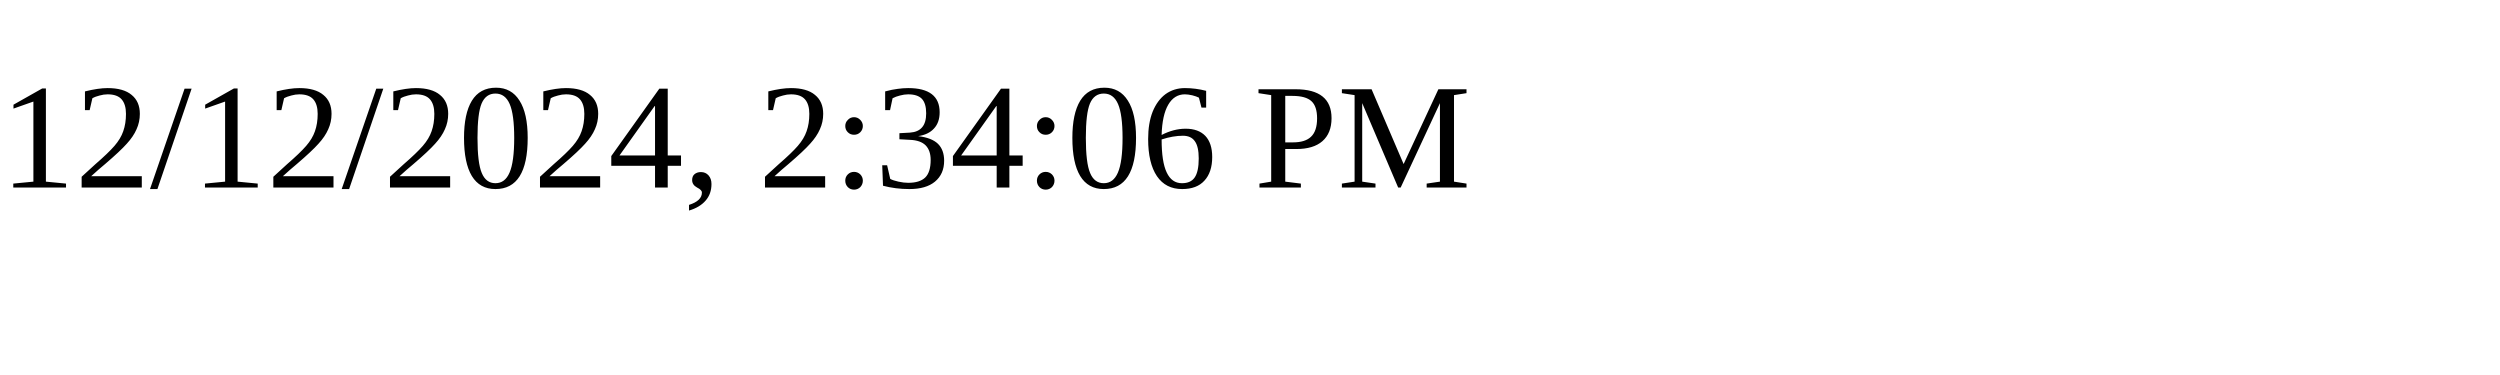
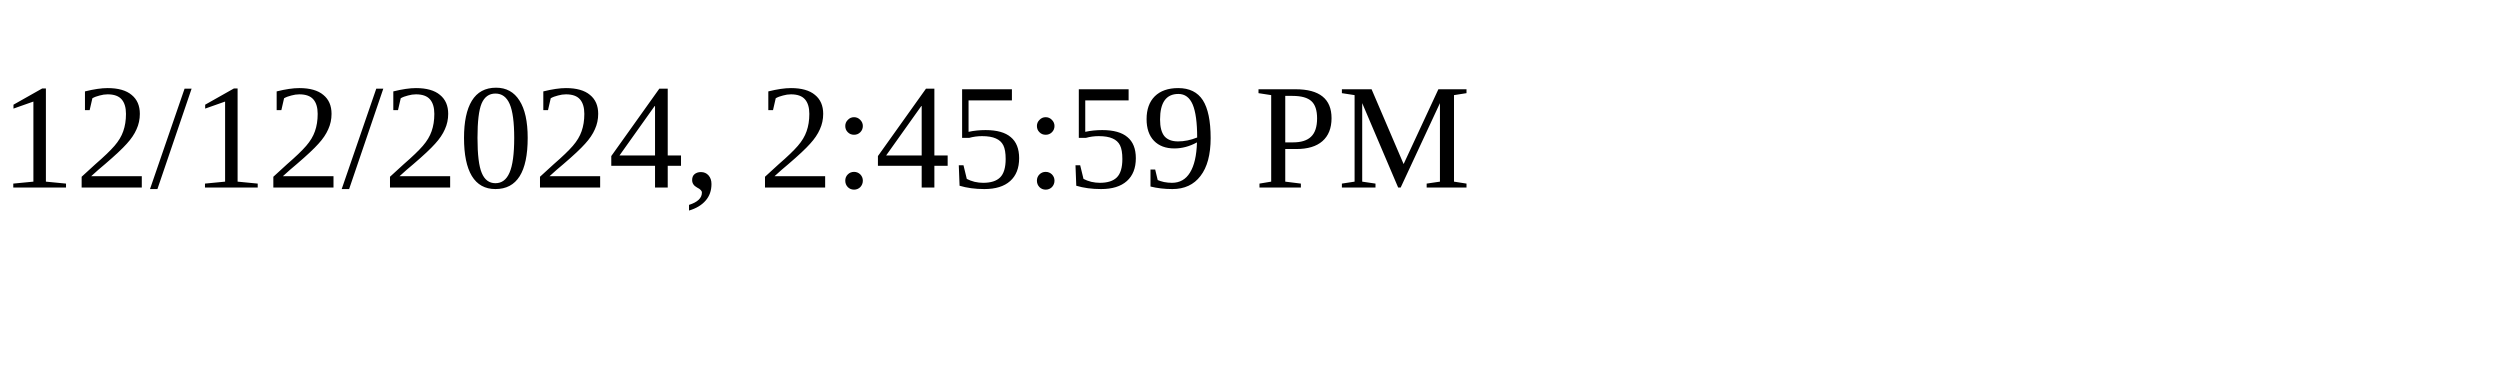
<svg xmlns="http://www.w3.org/2000/svg" height="30" width="200">
-   <text x="0" y="15">12/12/2024, 2:34:06 PM</text>
+   <text x="0" y="15">12/12/2024, 2:45:59 PM</text>
</svg>
